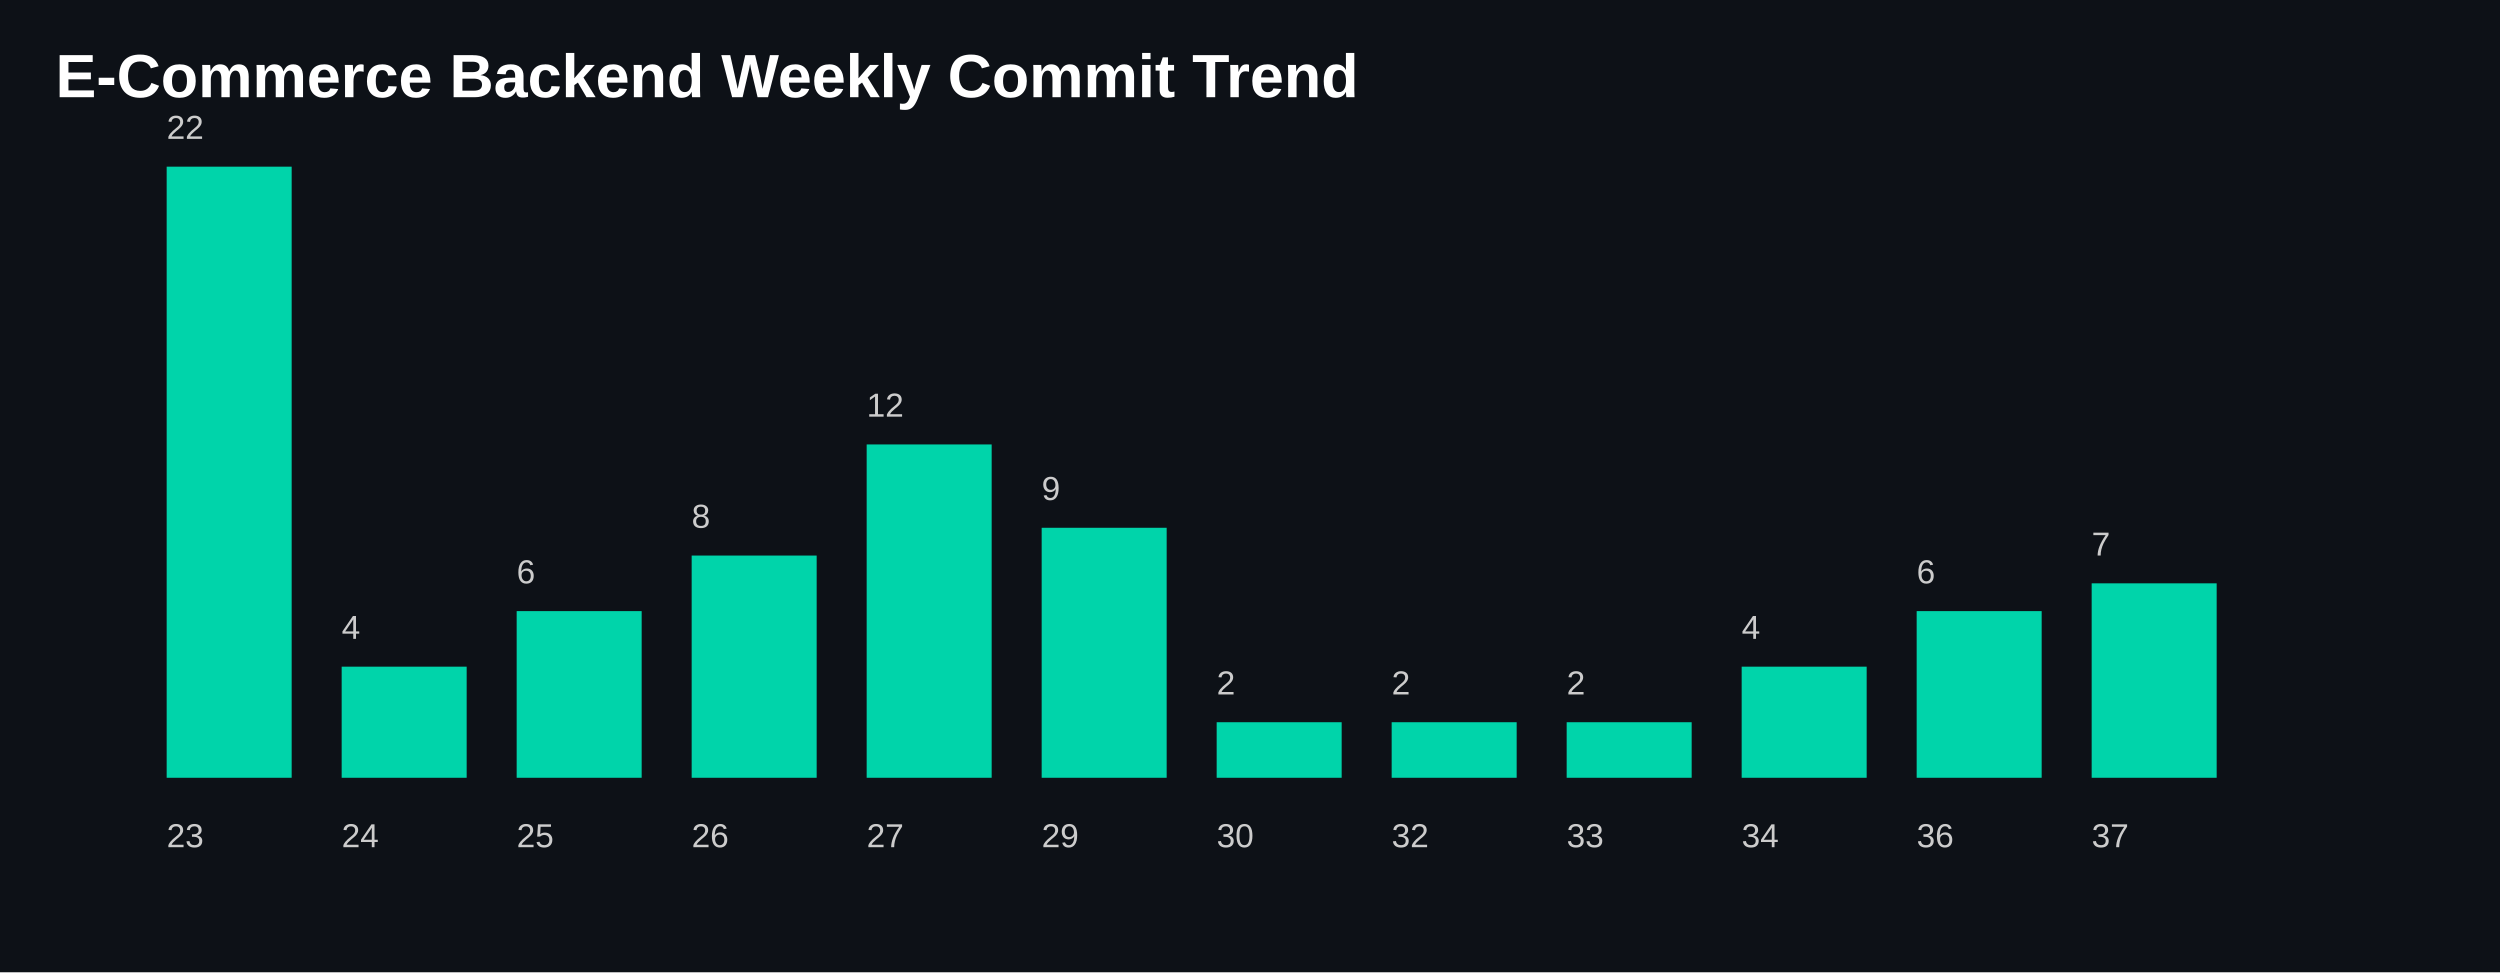
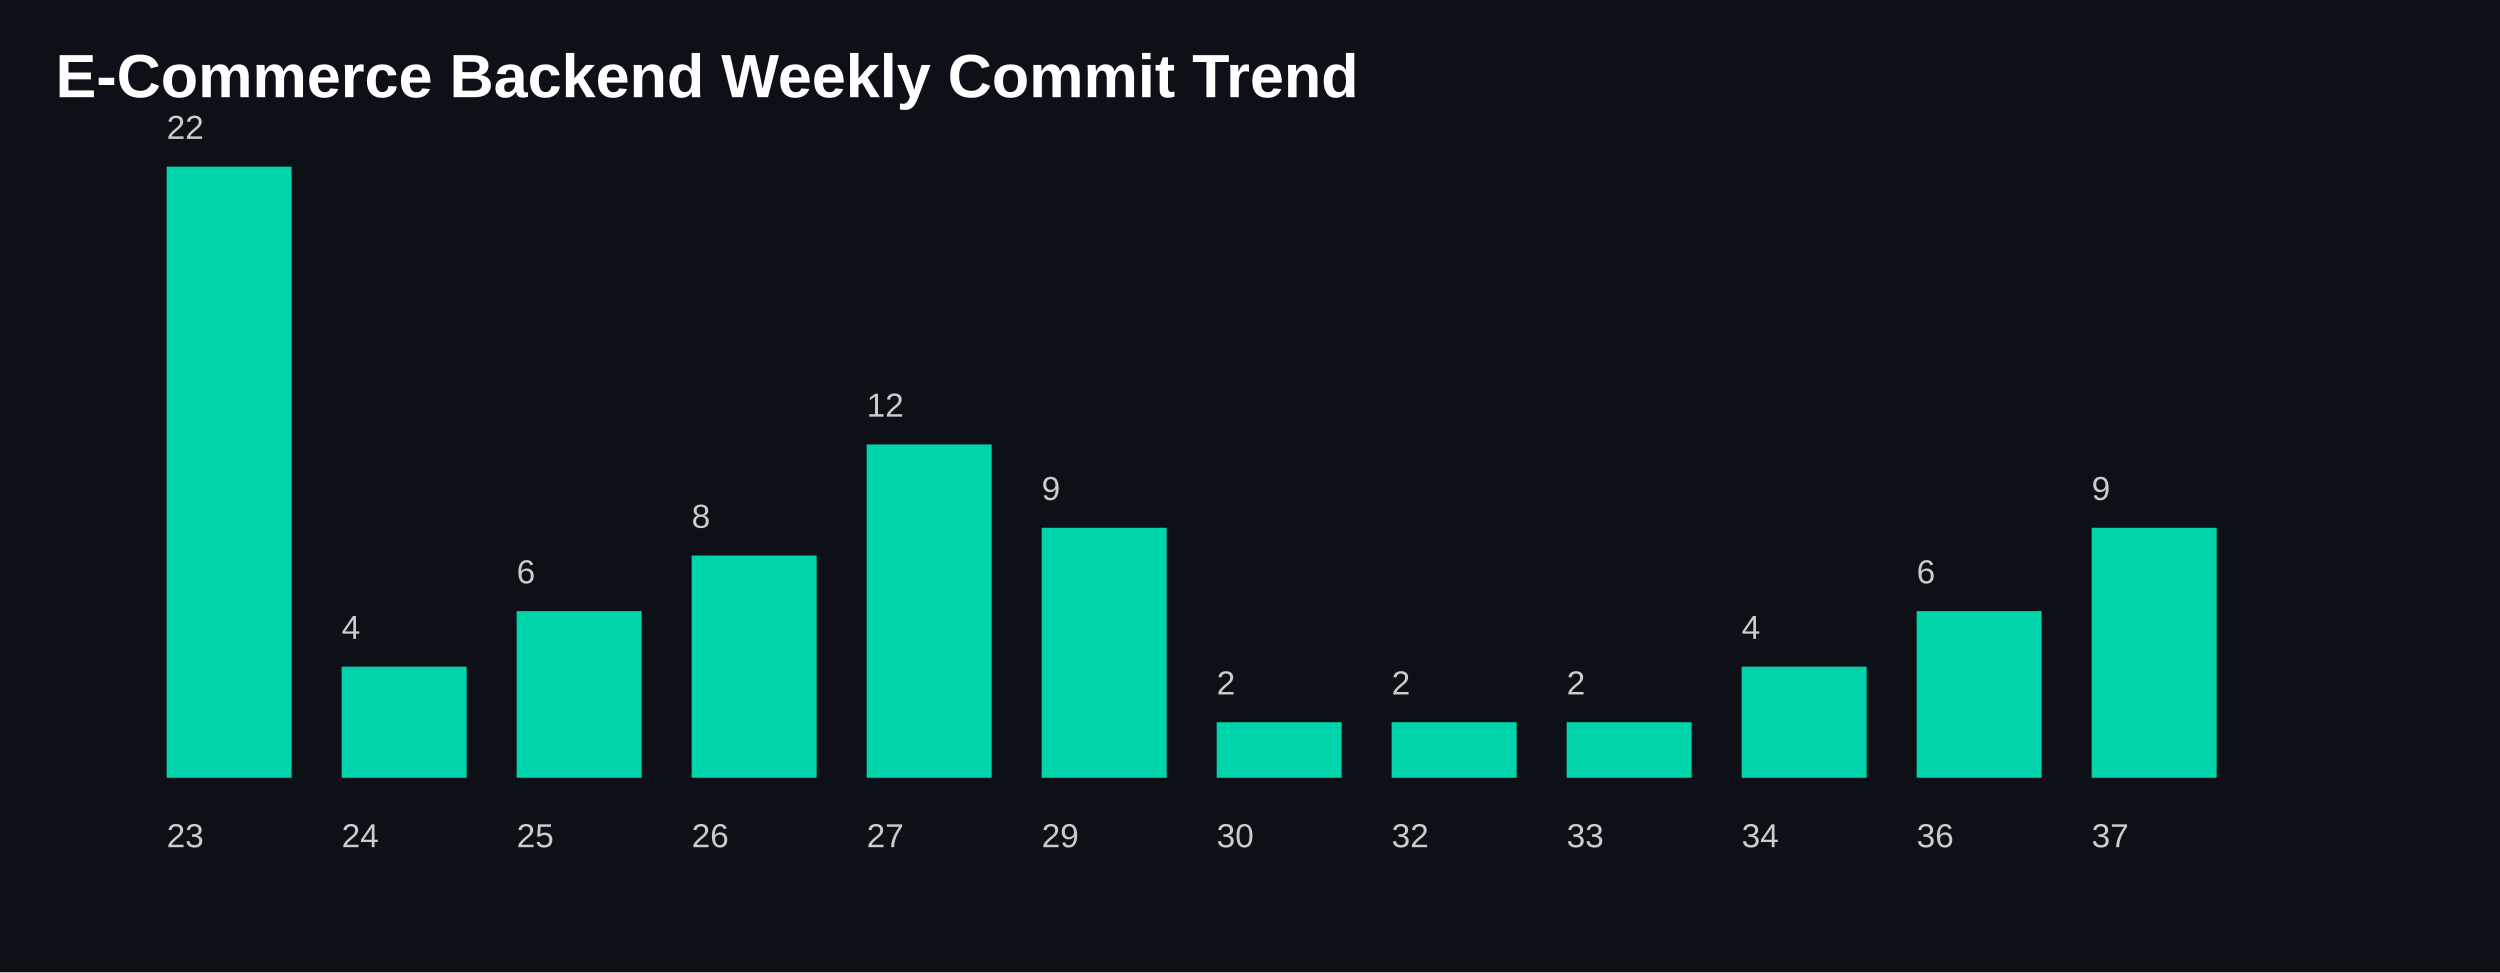
<svg xmlns="http://www.w3.org/2000/svg" width="900" height="350">
  <style>
    .title {
      fill: white;
      font-size: 22px;
      font-family: Arial, sans-serif;
      font-weight: bold;
    }

    .label {
      fill: #cccccc;
      font-size: 12px;
      font-family: Arial, sans-serif;
    }

    .bar {
      fill: #00D4AA;
    }
  </style>
  <rect width="100%" height="100%" fill="#0d1117" />
  <text x="20" y="35" class="title">
    E-Commerce Backend Weekly Commit Trend
  </text>
  <rect class="bar" x="60" y="60.0" width="45" height="220.0" />
  <text class="label" x="60" y="305">
      23
    </text>
  <text class="label" x="60" y="50.0">
      22
    </text>
  <rect class="bar" x="123" y="240.0" width="45" height="40.0" />
  <text class="label" x="123" y="305">
      24
    </text>
  <text class="label" x="123" y="230.0">
      4
    </text>
  <rect class="bar" x="186" y="220.0" width="45" height="60" />
  <text class="label" x="186" y="305">
      25
    </text>
  <text class="label" x="186" y="210.0">
      6
    </text>
  <rect class="bar" x="249" y="200.0" width="45" height="80.0" />
  <text class="label" x="249" y="305">
      26
    </text>
  <text class="label" x="249" y="190.0">
      8
    </text>
  <rect class="bar" x="312" y="160.0" width="45" height="120" />
  <text class="label" x="312" y="305">
      27
    </text>
  <text class="label" x="312" y="150.0">
      12
    </text>
  <rect class="bar" x="375" y="190.0" width="45" height="90.0" />
  <text class="label" x="375" y="305">
      29
    </text>
  <text class="label" x="375" y="180.0">
      9
    </text>
  <rect class="bar" x="438" y="260.0" width="45" height="20.0" />
  <text class="label" x="438" y="305">
      30
    </text>
  <text class="label" x="438" y="250.0">
      2
    </text>
  <rect class="bar" x="501" y="260.0" width="45" height="20.0" />
  <text class="label" x="501" y="305">
      32
    </text>
  <text class="label" x="501" y="250.0">
      2
    </text>
  <rect class="bar" x="564" y="260.0" width="45" height="20.0" />
  <text class="label" x="564" y="305">
      33
    </text>
  <text class="label" x="564" y="250.0">
      2
    </text>
  <rect class="bar" x="627" y="240.0" width="45" height="40.0" />
  <text class="label" x="627" y="305">
      34
    </text>
  <text class="label" x="627" y="230.0">
      4
    </text>
  <rect class="bar" x="690" y="220.0" width="45" height="60" />
  <text class="label" x="690" y="305">
      36
    </text>
  <text class="label" x="690" y="210.0">
      6
    </text>
-   <rect class="bar" x="753" y="210.0" width="45" height="70.0" />
+   <rect class="bar" x="753" y="190.0" width="45" height="90.0" />
  <text class="label" x="753" y="305">
      37
    </text>
-   <text class="label" x="753" y="200.0">
-       7
+   <text class="label" x="753" y="180.0">
+       9
    </text>
</svg>
